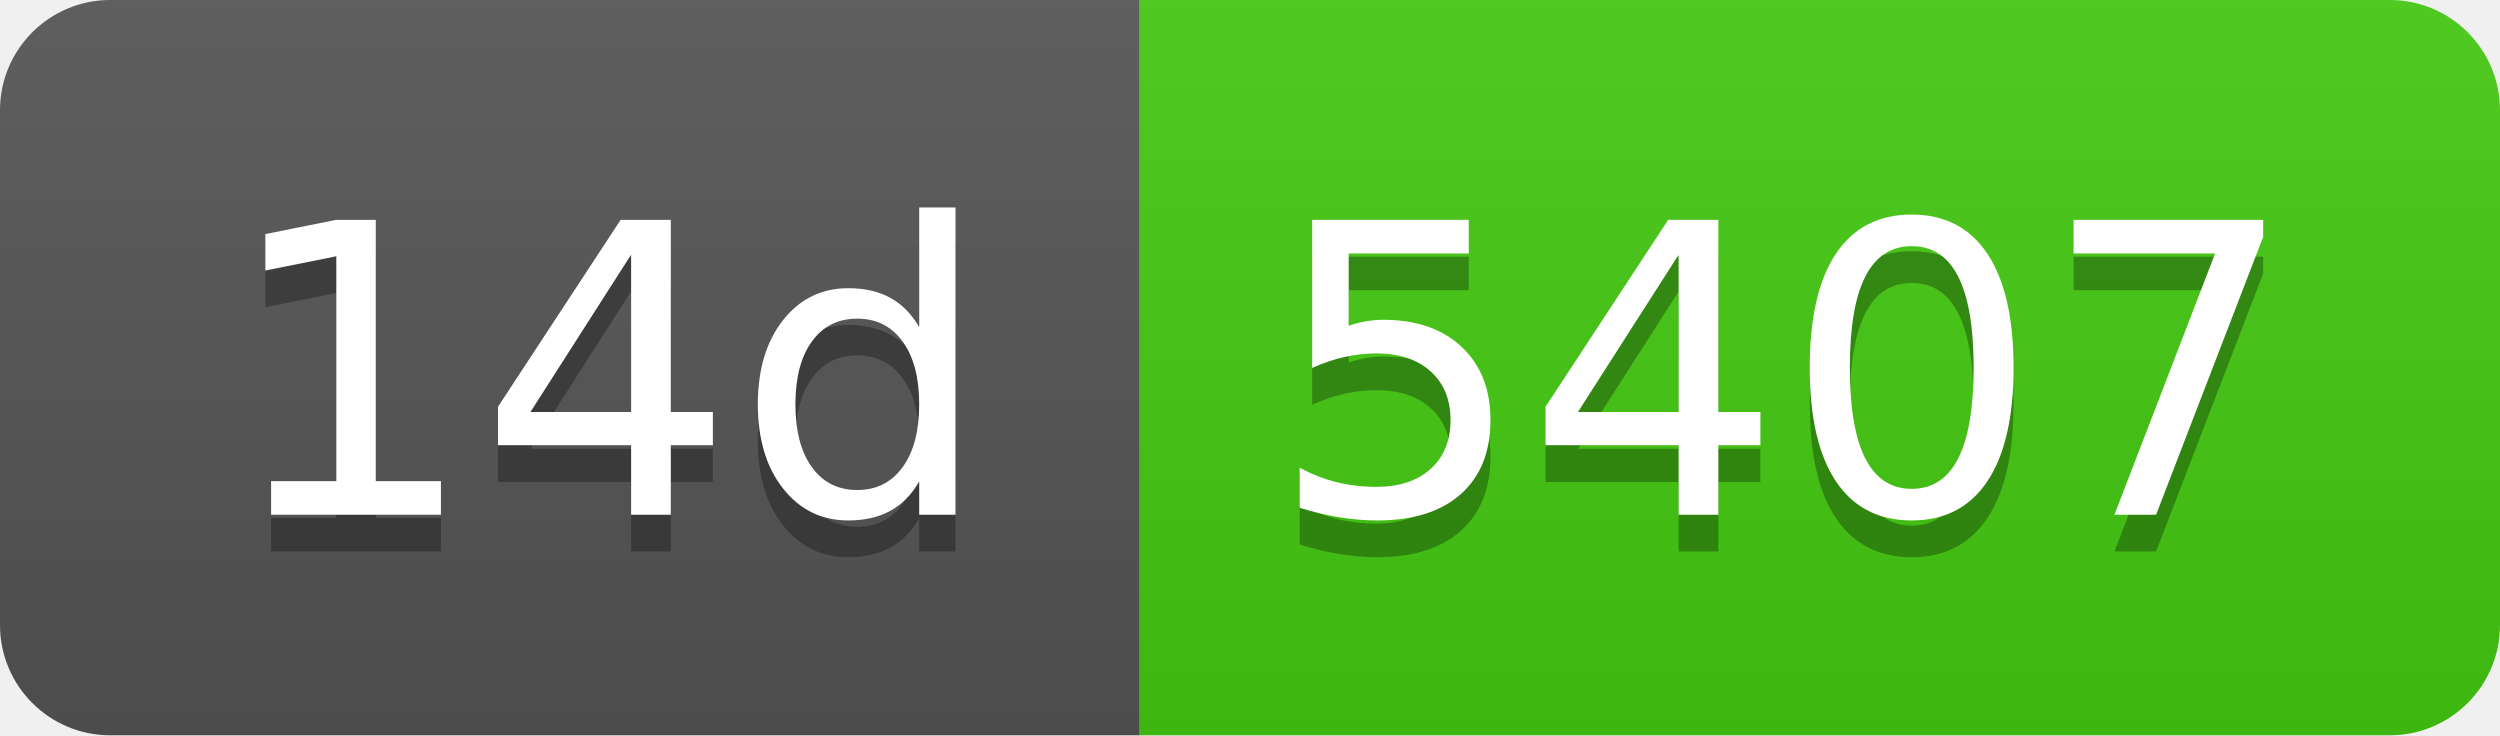
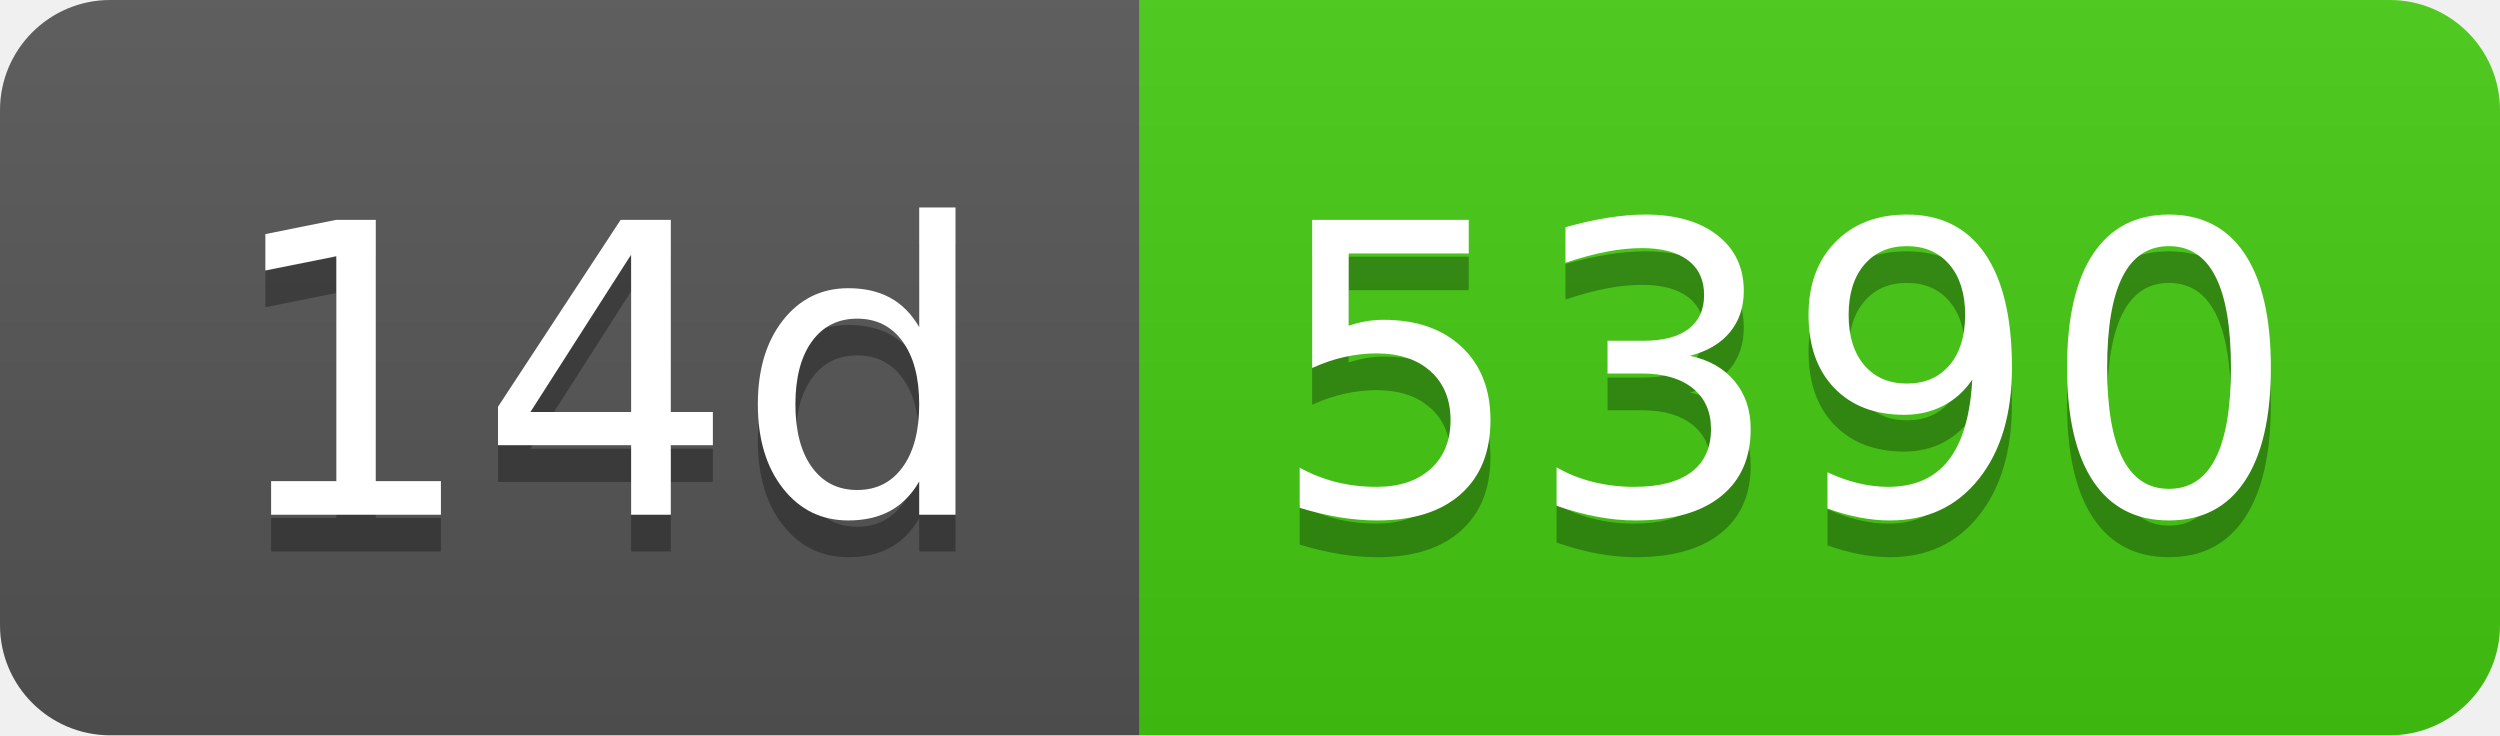
- <svg xmlns="http://www.w3.org/2000/svg" width="68" height="20" role="img" aria-label="14d: 5407">
+ <svg xmlns="http://www.w3.org/2000/svg" width="68" height="20" role="img" aria-label="14d: 5390">
  <linearGradient id="s" x2="0" y2="100%">
    <stop offset="0" stop-color="#bbb" stop-opacity=".1" />
    <stop offset="1" stop-opacity=".1" />
  </linearGradient>
  <clipPath id="r">
    <rect width="68" height="20" rx="3" fill="#fff" />
  </clipPath>
  <g clip-path="url(#r)">
    <rect width="31" height="20" fill="#555" />
    <rect x="31" width="37" height="20" fill="#4c1" />
    <rect width="68" height="20" fill="url(#s)" />
  </g>
  <g fill="#fff" text-anchor="middle" font-family="Verdana,Geneva,DejaVu Sans,sans-serif" text-rendering="geometricPrecision" font-size="110">
    <text aria-hidden="true" x="165" y="150" fill="#010101" fill-opacity=".3" transform="scale(.1)" textLength="210">14d</text>
    <text x="165" y="140" transform="scale(.1)" fill="#fff" textLength="210">14d</text>
-     <text aria-hidden="true" x="485" y="150" fill="#010101" fill-opacity=".3" transform="scale(.1)" textLength="270">5407</text>
-     <text x="485" y="140" transform="scale(.1)" fill="#fff" textLength="270">5407</text>
+     <text aria-hidden="true" x="485" y="150" fill="#010101" fill-opacity=".3" transform="scale(.1)" textLength="270">5390</text>
+     <text x="485" y="140" transform="scale(.1)" fill="#fff" textLength="270">5390</text>
  </g>
</svg>
